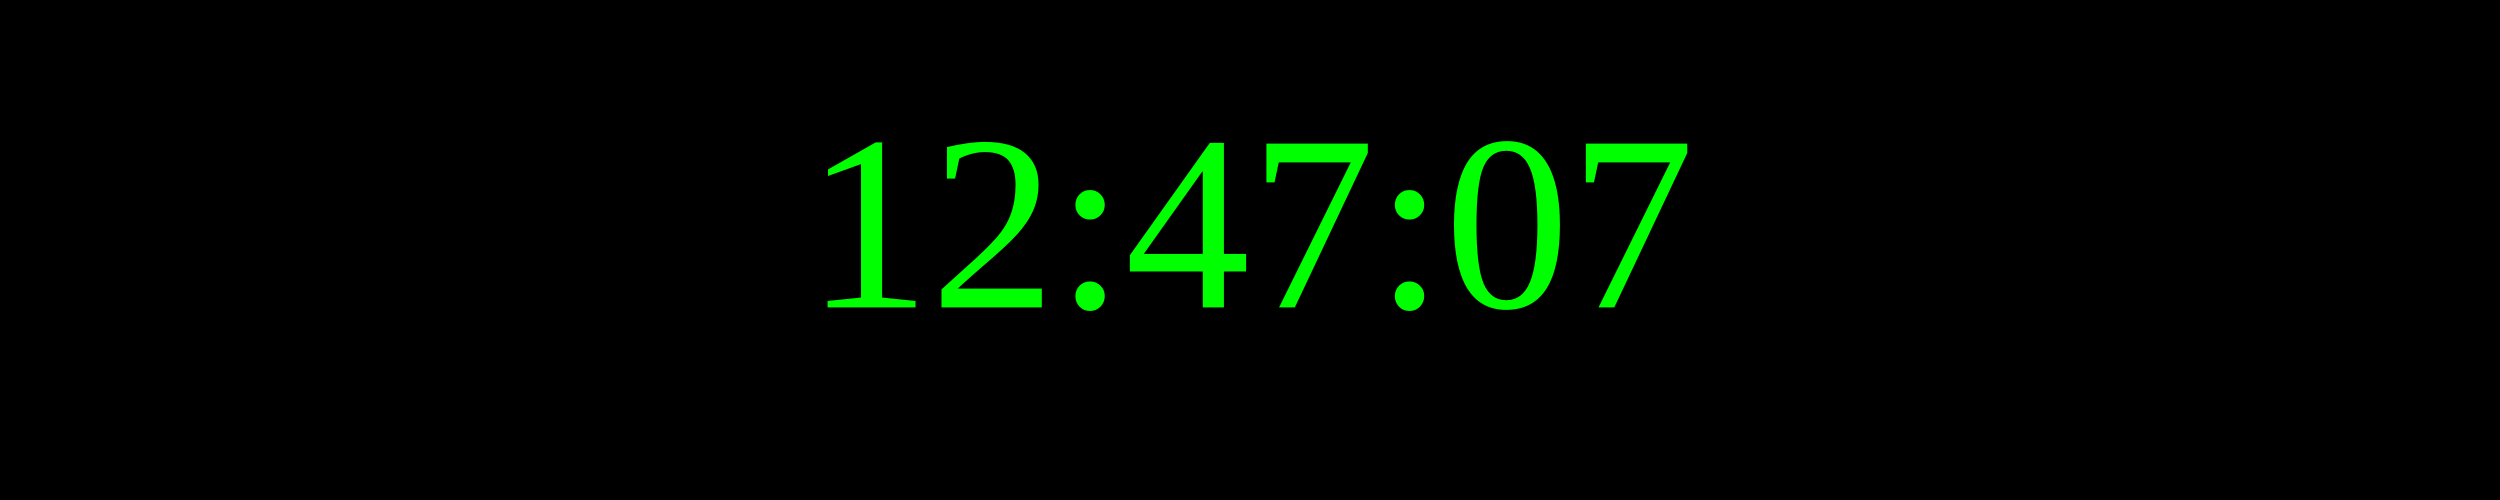
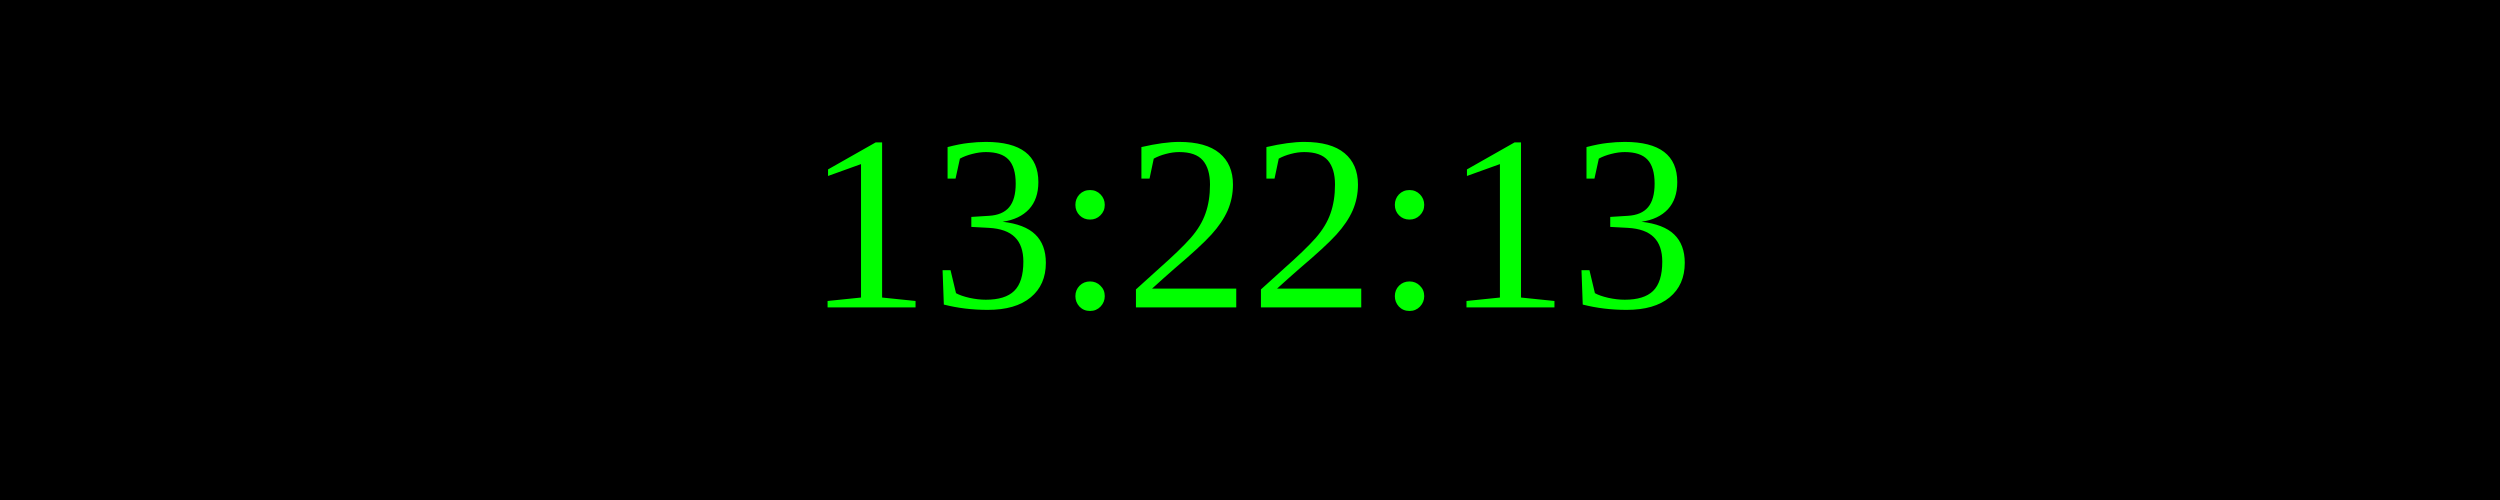
<svg xmlns="http://www.w3.org/2000/svg" width="250" height="50">
  <rect width="100%" height="100%" fill="black" />
  <text x="50%" y="50%" font-size="25" fill="lime" text-anchor="middle" dominant-baseline="middle">
- 12:47:07
+ 13:22:13
</text>
</svg>
